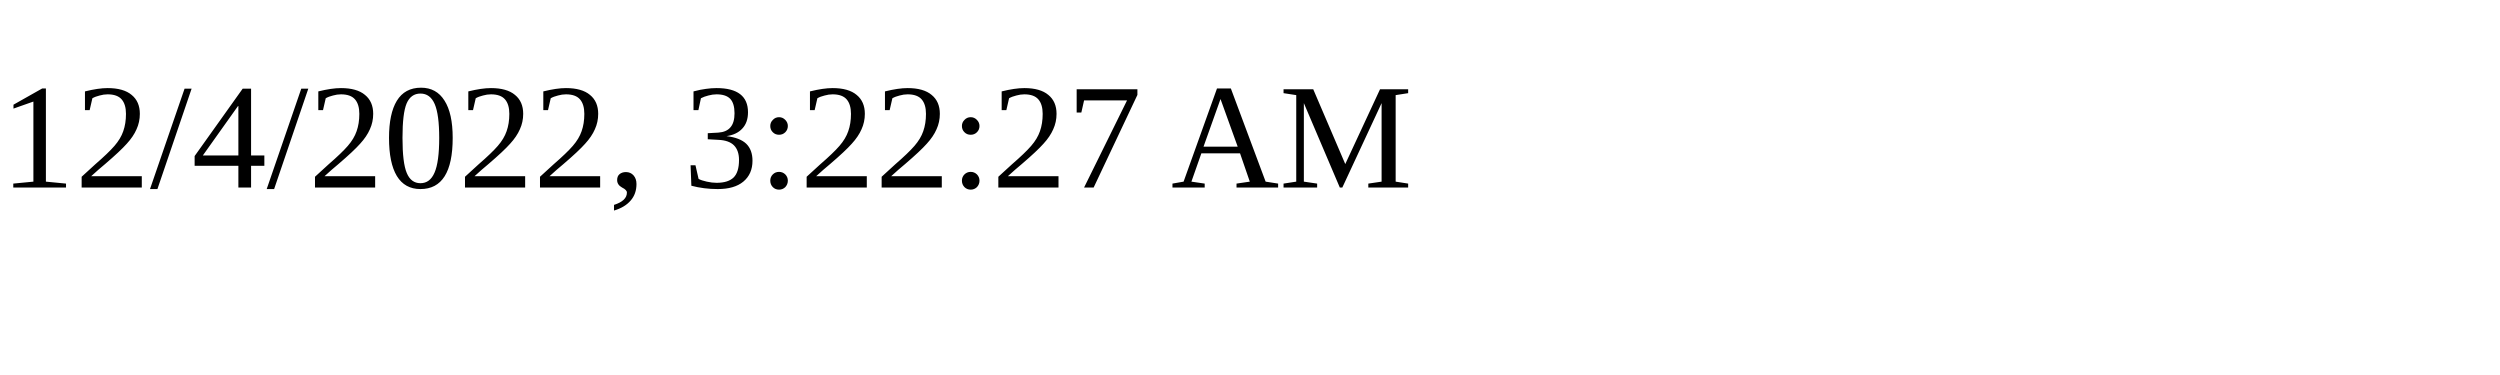
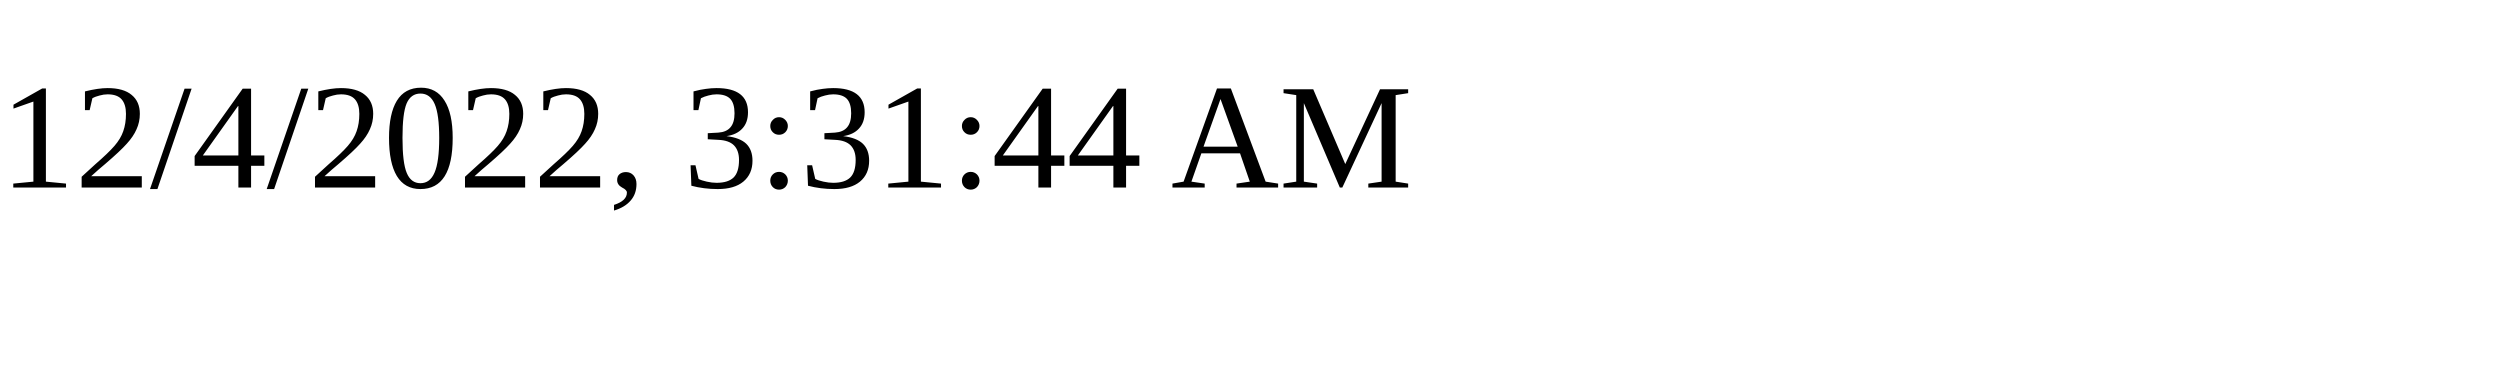
<svg xmlns="http://www.w3.org/2000/svg" height="30" width="200">
-   <text x="0" y="15">12/4/2022, 3:22:27 AM</text>
+   <text x="0" y="15">12/4/2022, 3:31:44 AM</text>
</svg>
